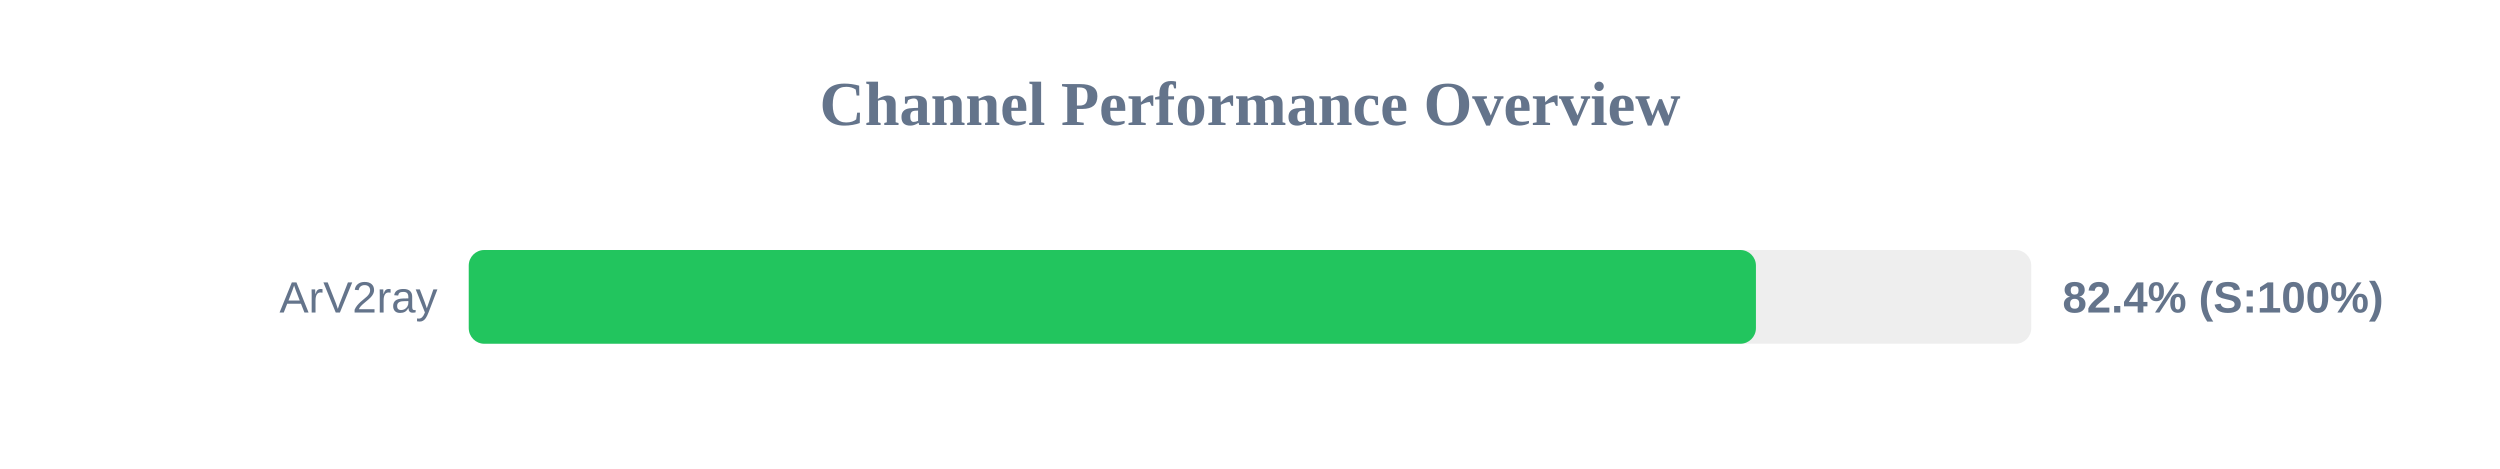
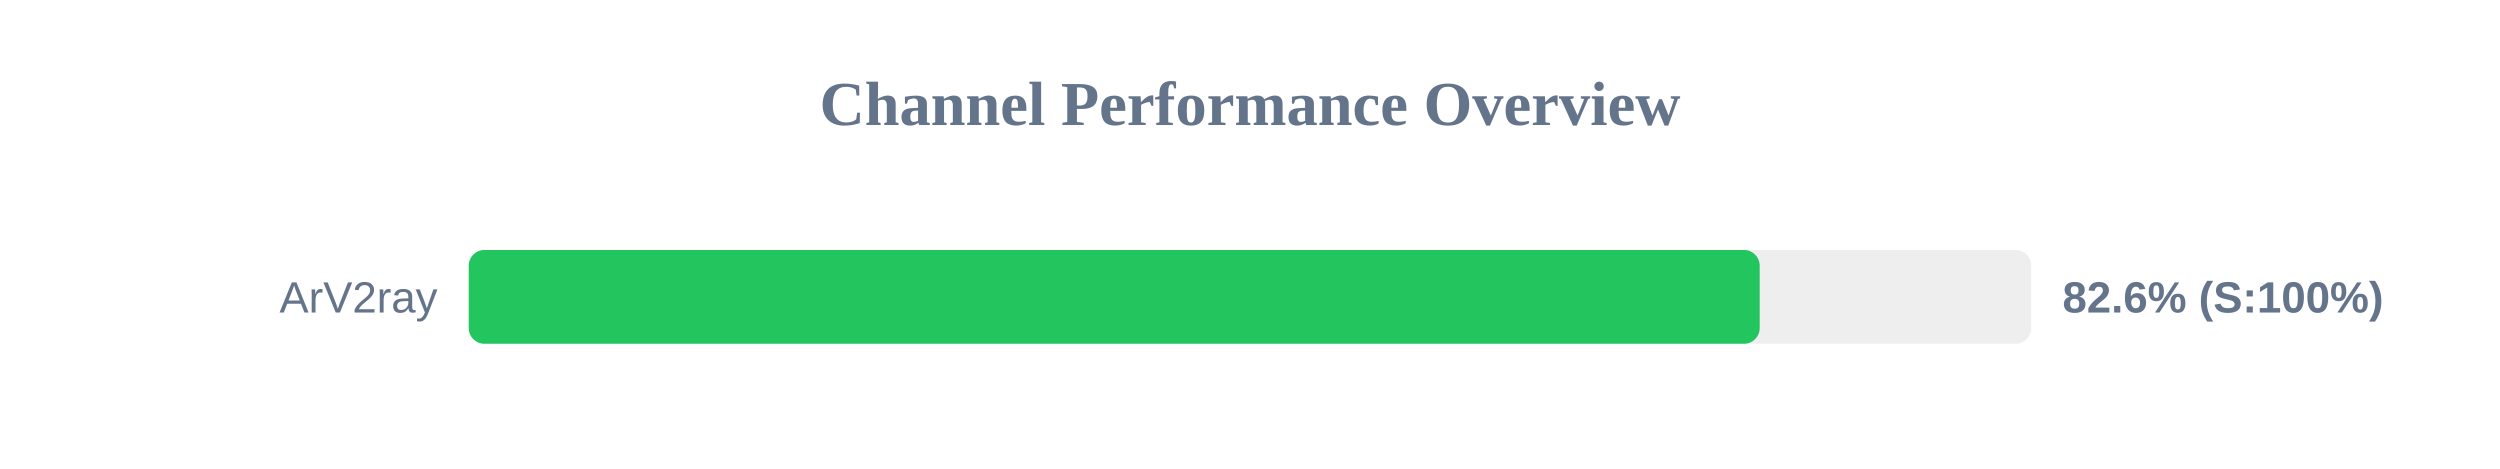
<svg xmlns="http://www.w3.org/2000/svg" width="800" height="150" version="1.1">
  <style>
        .row { font: 14px Arial; fill: #64748b; }
        .score { font: bold 14px Arial; fill: #64748b; }
    </style>
  <text x="400" y="40" text-anchor="middle" font-size="20px" font-weight="bold" fill="#64748b">Channel Performance Overview</text>
  <rect x="150" y="80" width="500" height="30" fill="#eee" rx="5" />
-   <rect x="150" y="80" width="411.9" height="30" fill="#22c55e" rx="5" />
+   <rect x="150" y="80" width="413.1" height="30" fill="#22c55e" rx="5" />
  <text x="140" y="100" text-anchor="end" class="row">ArV2ray</text>
-   <text x="660" y="100" text-anchor="start" class="score">82.4% (S:100%)</text>
+   <text x="660" y="100" text-anchor="start" class="score">82.6% (S:100%)</text>
</svg>
